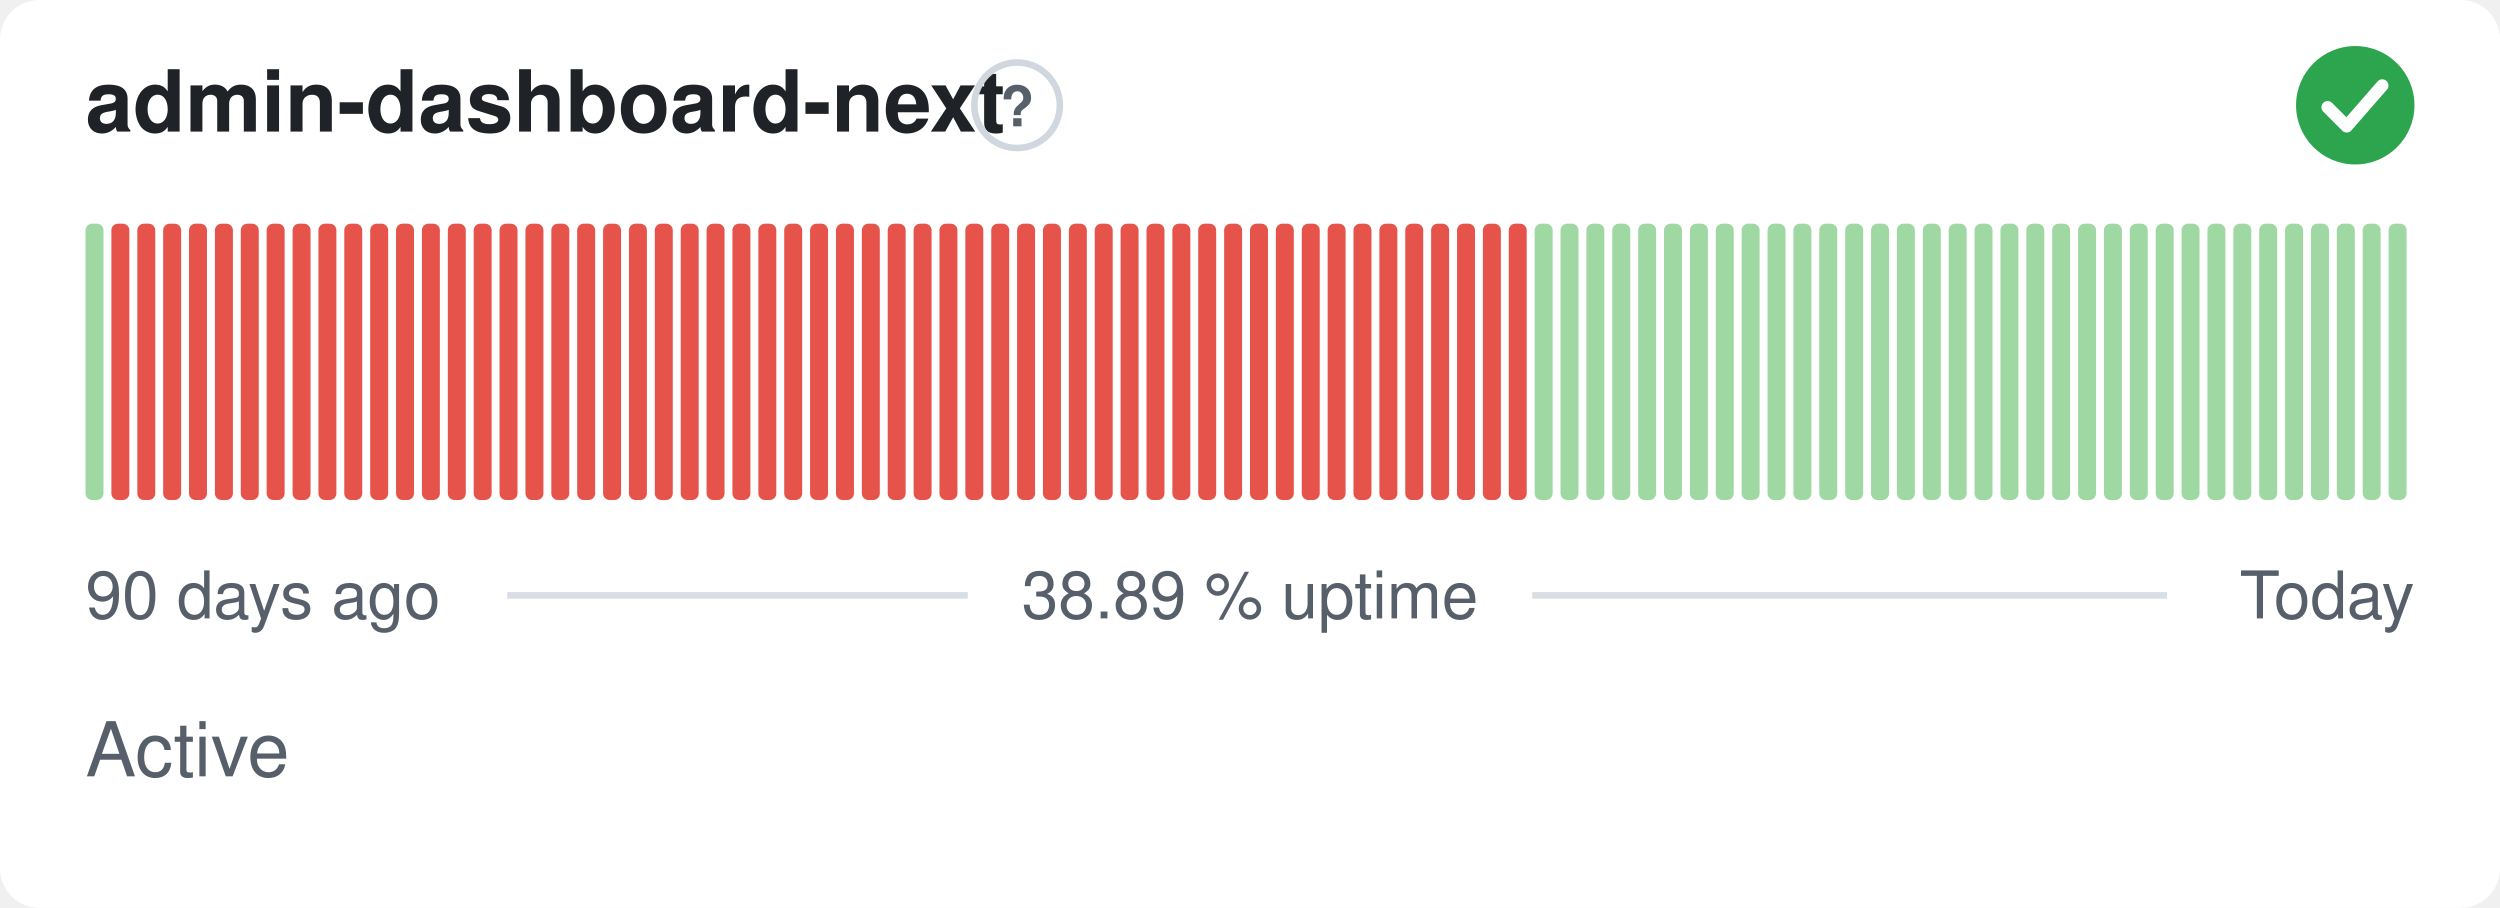
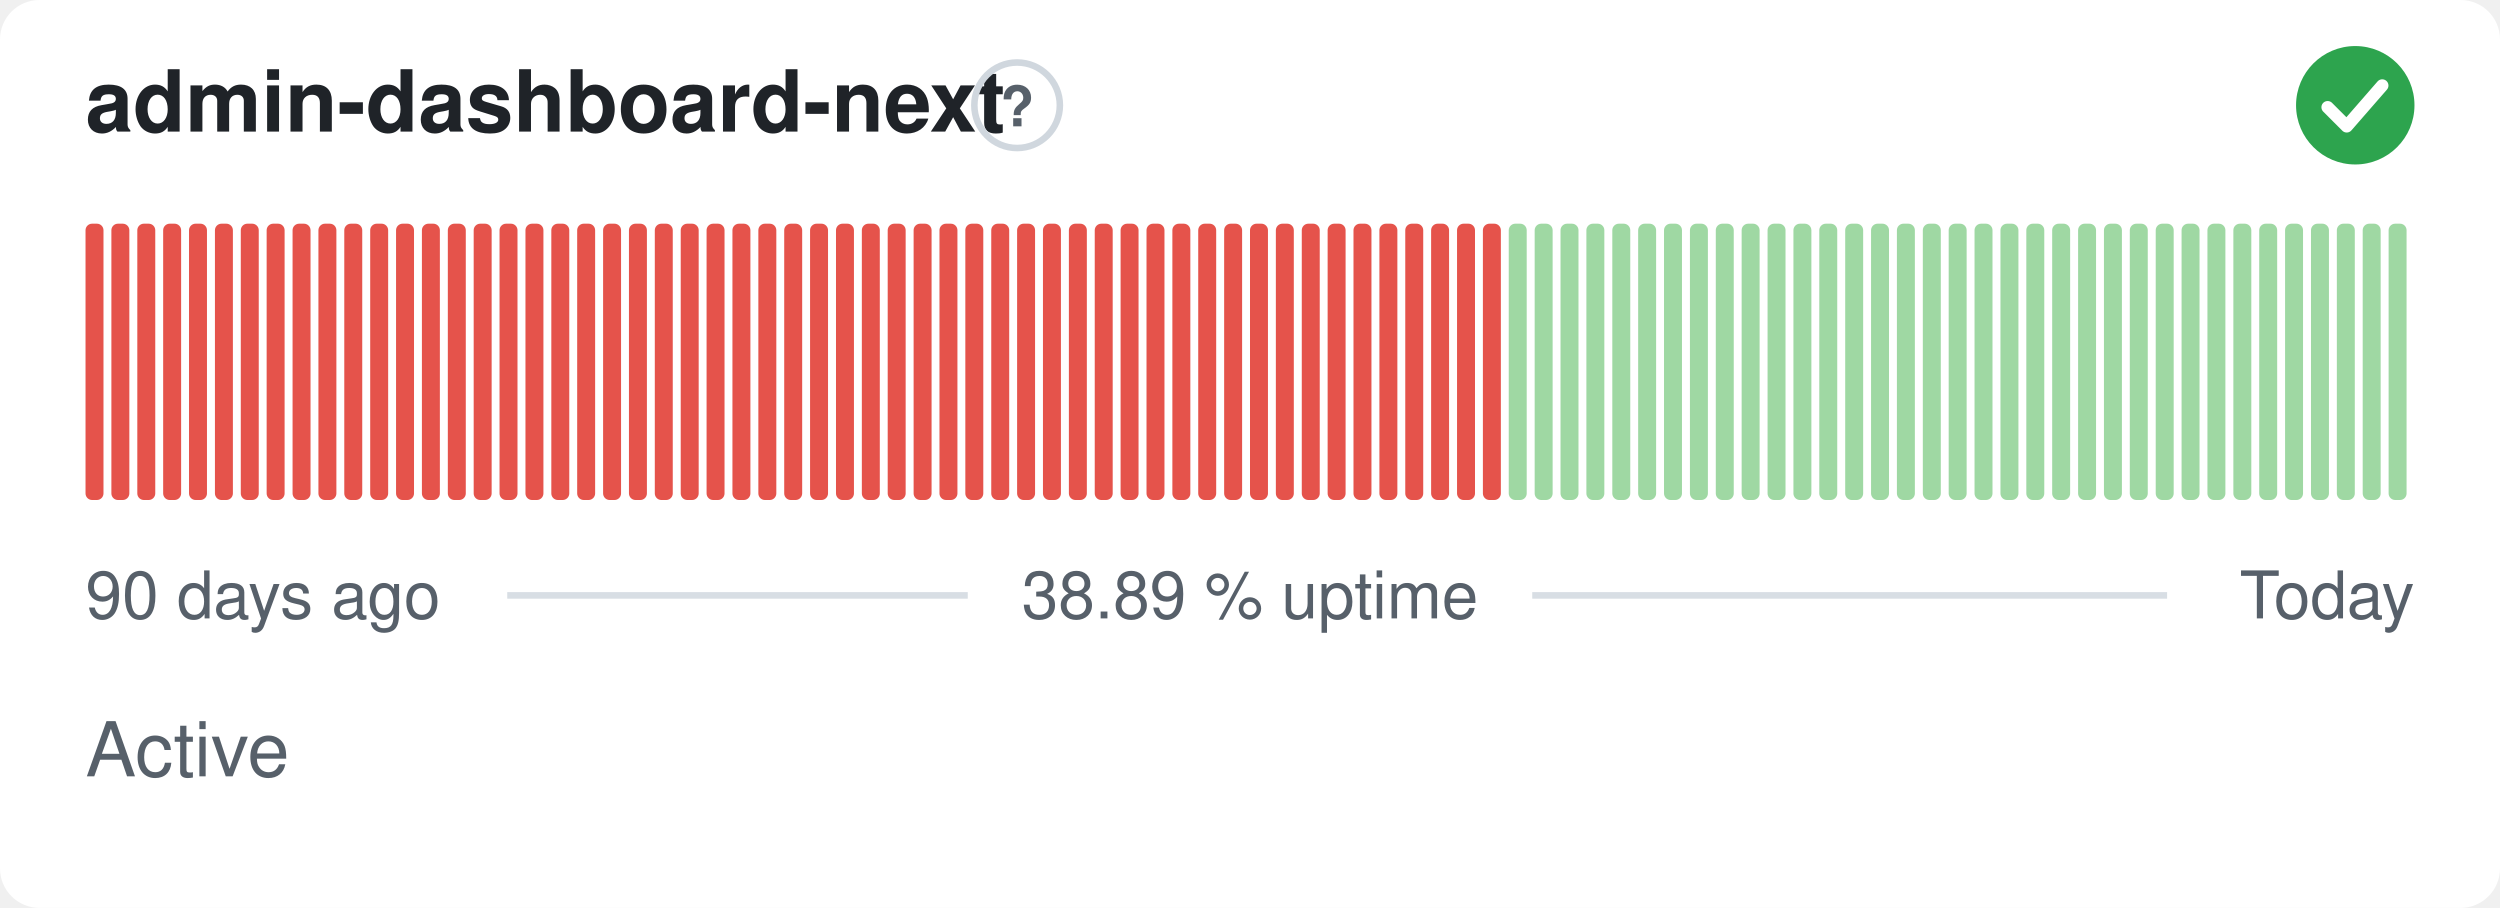
<svg xmlns="http://www.w3.org/2000/svg" width="380" height="138" viewBox="0 0 380 138" role="img" aria-label="admin-dashboard-next: Active, 38.89 % uptime over the last 90 days" font-family="-apple-system,BlinkMacSystemFont,'Segoe UI',Helvetica,Arial,sans-serif">
  <style>
    @media (prefers-color-scheme: dark) {
      .bg { fill: #0d1117 }
      .title { fill: #e6edf3 }
      .muted { fill: #8b949e }
      .hint { stroke: #30363d }
      .rule { stroke: #30363d }
      .nodata { fill: #21262d }
    }
  </style>
  <rect class="bg" width="380" height="138" rx="6" fill="#ffffff" />
  <text class="title" x="13" y="20" font-size="13" font-weight="600" fill="#1f2328">admin-dashboard-next</text>
  <circle class="hint" cx="154.6" cy="16" r="6.5" fill="none" stroke="#d0d7de" stroke-width="1" />
  <text class="muted" x="154.6" y="19.2" text-anchor="middle" font-size="8.5" font-weight="700" fill="#57606a">?</text>
  <circle cx="358" cy="16" r="9" fill="#2da44e" />
  <path d="M353.80 16.30l2.90 2.90 5.40 -6.20" fill="none" stroke="#fff" stroke-width="1.89" stroke-linecap="round" stroke-linejoin="round" />
-   <rect x="13.00" y="34.00" width="2.73" height="42.00" rx="1" fill="#9fd8a3" />
+   <rect x="13.00" y="34.00" width="2.73" height="42.00" rx="1" fill="#e5534b" />
  <rect x="16.93" y="34.00" width="2.73" height="42.00" rx="1" fill="#e5534b" />
  <rect x="20.87" y="34.00" width="2.73" height="42.00" rx="1" fill="#e5534b" />
  <rect x="24.80" y="34.00" width="2.73" height="42.00" rx="1" fill="#e5534b" />
  <rect x="28.73" y="34.00" width="2.73" height="42.00" rx="1" fill="#e5534b" />
  <rect x="32.67" y="34.00" width="2.73" height="42.00" rx="1" fill="#e5534b" />
  <rect x="36.60" y="34.00" width="2.73" height="42.00" rx="1" fill="#e5534b" />
  <rect x="40.53" y="34.00" width="2.73" height="42.00" rx="1" fill="#e5534b" />
  <rect x="44.47" y="34.00" width="2.73" height="42.00" rx="1" fill="#e5534b" />
  <rect x="48.40" y="34.00" width="2.73" height="42.00" rx="1" fill="#e5534b" />
  <rect x="52.33" y="34.00" width="2.73" height="42.00" rx="1" fill="#e5534b" />
  <rect x="56.27" y="34.00" width="2.73" height="42.00" rx="1" fill="#e5534b" />
  <rect x="60.20" y="34.00" width="2.73" height="42.00" rx="1" fill="#e5534b" />
  <rect x="64.13" y="34.00" width="2.73" height="42.00" rx="1" fill="#e5534b" />
  <rect x="68.07" y="34.00" width="2.73" height="42.00" rx="1" fill="#e5534b" />
  <rect x="72.00" y="34.00" width="2.73" height="42.00" rx="1" fill="#e5534b" />
  <rect x="75.93" y="34.00" width="2.73" height="42.00" rx="1" fill="#e5534b" />
  <rect x="79.87" y="34.00" width="2.73" height="42.00" rx="1" fill="#e5534b" />
  <rect x="83.80" y="34.00" width="2.73" height="42.00" rx="1" fill="#e5534b" />
  <rect x="87.73" y="34.00" width="2.73" height="42.00" rx="1" fill="#e5534b" />
  <rect x="91.67" y="34.00" width="2.73" height="42.00" rx="1" fill="#e5534b" />
  <rect x="95.60" y="34.00" width="2.73" height="42.00" rx="1" fill="#e5534b" />
  <rect x="99.53" y="34.00" width="2.73" height="42.00" rx="1" fill="#e5534b" />
  <rect x="103.47" y="34.00" width="2.73" height="42.00" rx="1" fill="#e5534b" />
  <rect x="107.40" y="34.00" width="2.73" height="42.00" rx="1" fill="#e5534b" />
  <rect x="111.33" y="34.00" width="2.73" height="42.00" rx="1" fill="#e5534b" />
  <rect x="115.27" y="34.00" width="2.73" height="42.00" rx="1" fill="#e5534b" />
  <rect x="119.20" y="34.00" width="2.73" height="42.00" rx="1" fill="#e5534b" />
  <rect x="123.13" y="34.00" width="2.73" height="42.00" rx="1" fill="#e5534b" />
  <rect x="127.07" y="34.00" width="2.73" height="42.00" rx="1" fill="#e5534b" />
  <rect x="131.00" y="34.00" width="2.73" height="42.00" rx="1" fill="#e5534b" />
  <rect x="134.93" y="34.00" width="2.73" height="42.00" rx="1" fill="#e5534b" />
  <rect x="138.87" y="34.00" width="2.73" height="42.00" rx="1" fill="#e5534b" />
  <rect x="142.80" y="34.00" width="2.73" height="42.00" rx="1" fill="#e5534b" />
  <rect x="146.73" y="34.00" width="2.73" height="42.00" rx="1" fill="#e5534b" />
  <rect x="150.67" y="34.00" width="2.73" height="42.00" rx="1" fill="#e5534b" />
  <rect x="154.60" y="34.00" width="2.73" height="42.00" rx="1" fill="#e5534b" />
  <rect x="158.53" y="34.00" width="2.73" height="42.00" rx="1" fill="#e5534b" />
  <rect x="162.47" y="34.00" width="2.73" height="42.00" rx="1" fill="#e5534b" />
  <rect x="166.40" y="34.00" width="2.73" height="42.00" rx="1" fill="#e5534b" />
  <rect x="170.33" y="34.00" width="2.73" height="42.00" rx="1" fill="#e5534b" />
  <rect x="174.27" y="34.00" width="2.73" height="42.00" rx="1" fill="#e5534b" />
  <rect x="178.20" y="34.00" width="2.73" height="42.00" rx="1" fill="#e5534b" />
  <rect x="182.13" y="34.00" width="2.73" height="42.00" rx="1" fill="#e5534b" />
  <rect x="186.07" y="34.00" width="2.73" height="42.00" rx="1" fill="#e5534b" />
  <rect x="190.00" y="34.00" width="2.73" height="42.00" rx="1" fill="#e5534b" />
  <rect x="193.93" y="34.00" width="2.73" height="42.00" rx="1" fill="#e5534b" />
  <rect x="197.87" y="34.00" width="2.73" height="42.00" rx="1" fill="#e5534b" />
  <rect x="201.80" y="34.00" width="2.73" height="42.00" rx="1" fill="#e5534b" />
  <rect x="205.73" y="34.00" width="2.73" height="42.00" rx="1" fill="#e5534b" />
  <rect x="209.67" y="34.00" width="2.73" height="42.00" rx="1" fill="#e5534b" />
  <rect x="213.60" y="34.00" width="2.73" height="42.00" rx="1" fill="#e5534b" />
  <rect x="217.53" y="34.00" width="2.73" height="42.00" rx="1" fill="#e5534b" />
  <rect x="221.47" y="34.00" width="2.73" height="42.00" rx="1" fill="#e5534b" />
  <rect x="225.40" y="34.00" width="2.73" height="42.00" rx="1" fill="#e5534b" />
-   <rect x="229.33" y="34.00" width="2.73" height="42.00" rx="1" fill="#e5534b" />
+   <rect x="229.33" y="34.00" width="2.73" height="42.00" rx="1" fill="#9fd8a3" />
  <rect x="233.27" y="34.00" width="2.73" height="42.00" rx="1" fill="#9fd8a3" />
  <rect x="237.20" y="34.00" width="2.73" height="42.00" rx="1" fill="#9fd8a3" />
  <rect x="241.13" y="34.00" width="2.73" height="42.00" rx="1" fill="#9fd8a3" />
  <rect x="245.07" y="34.00" width="2.73" height="42.00" rx="1" fill="#9fd8a3" />
  <rect x="249.00" y="34.00" width="2.73" height="42.00" rx="1" fill="#9fd8a3" />
  <rect x="252.93" y="34.00" width="2.73" height="42.00" rx="1" fill="#9fd8a3" />
  <rect x="256.87" y="34.00" width="2.73" height="42.00" rx="1" fill="#9fd8a3" />
  <rect x="260.80" y="34.00" width="2.73" height="42.00" rx="1" fill="#9fd8a3" />
  <rect x="264.73" y="34.00" width="2.73" height="42.00" rx="1" fill="#9fd8a3" />
  <rect x="268.67" y="34.00" width="2.73" height="42.00" rx="1" fill="#9fd8a3" />
  <rect x="272.60" y="34.00" width="2.73" height="42.00" rx="1" fill="#9fd8a3" />
  <rect x="276.53" y="34.00" width="2.73" height="42.00" rx="1" fill="#9fd8a3" />
  <rect x="280.47" y="34.00" width="2.73" height="42.00" rx="1" fill="#9fd8a3" />
  <rect x="284.40" y="34.00" width="2.73" height="42.00" rx="1" fill="#9fd8a3" />
  <rect x="288.33" y="34.00" width="2.73" height="42.00" rx="1" fill="#9fd8a3" />
  <rect x="292.27" y="34.00" width="2.73" height="42.00" rx="1" fill="#9fd8a3" />
  <rect x="296.20" y="34.00" width="2.73" height="42.00" rx="1" fill="#9fd8a3" />
  <rect x="300.13" y="34.00" width="2.73" height="42.00" rx="1" fill="#9fd8a3" />
  <rect x="304.07" y="34.00" width="2.73" height="42.00" rx="1" fill="#9fd8a3" />
  <rect x="308.00" y="34.00" width="2.73" height="42.00" rx="1" fill="#9fd8a3" />
  <rect x="311.93" y="34.00" width="2.73" height="42.00" rx="1" fill="#9fd8a3" />
  <rect x="315.87" y="34.00" width="2.73" height="42.00" rx="1" fill="#9fd8a3" />
  <rect x="319.80" y="34.00" width="2.73" height="42.00" rx="1" fill="#9fd8a3" />
  <rect x="323.73" y="34.00" width="2.73" height="42.00" rx="1" fill="#9fd8a3" />
  <rect x="327.67" y="34.00" width="2.73" height="42.00" rx="1" fill="#9fd8a3" />
  <rect x="331.60" y="34.00" width="2.73" height="42.00" rx="1" fill="#9fd8a3" />
  <rect x="335.53" y="34.00" width="2.73" height="42.00" rx="1" fill="#9fd8a3" />
  <rect x="339.47" y="34.00" width="2.73" height="42.00" rx="1" fill="#9fd8a3" />
  <rect x="343.40" y="34.00" width="2.73" height="42.00" rx="1" fill="#9fd8a3" />
  <rect x="347.33" y="34.00" width="2.73" height="42.00" rx="1" fill="#9fd8a3" />
  <rect x="351.27" y="34.00" width="2.73" height="42.00" rx="1" fill="#9fd8a3" />
  <rect x="355.20" y="34.00" width="2.73" height="42.00" rx="1" fill="#9fd8a3" />
  <rect x="359.13" y="34.00" width="2.73" height="42.00" rx="1" fill="#9fd8a3" />
  <rect x="363.07" y="34.00" width="2.73" height="42.00" rx="1" fill="#9fd8a3" />
  <text class="muted" x="13" y="94" font-size="10" fill="#57606a">90 days ago</text>
  <text class="muted" x="190" y="94" text-anchor="middle" font-size="10" fill="#57606a">38.89 % uptime</text>
  <text class="muted" x="367" y="94" text-anchor="end" font-size="10" fill="#57606a">Today</text>
  <line class="rule" x1="77.1" y1="90.5" x2="147.1" y2="90.5" stroke="#d8dee4" stroke-width="1" />
  <line class="rule" x1="232.9" y1="90.5" x2="329.4" y2="90.5" stroke="#d8dee4" stroke-width="1" />
  <text class="muted" x="13" y="118" font-size="11.5" fill="#57606a">Active</text>
</svg>
